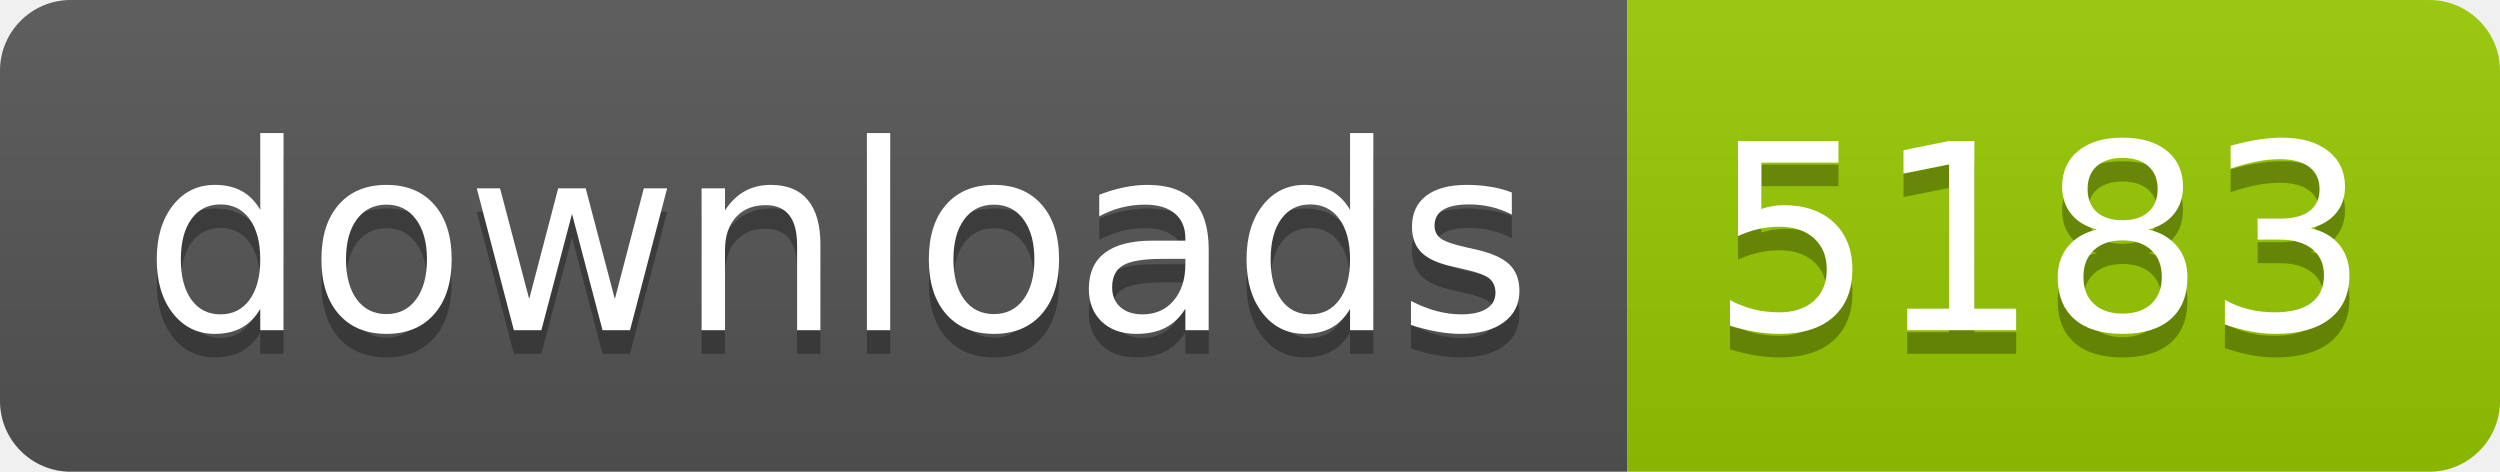
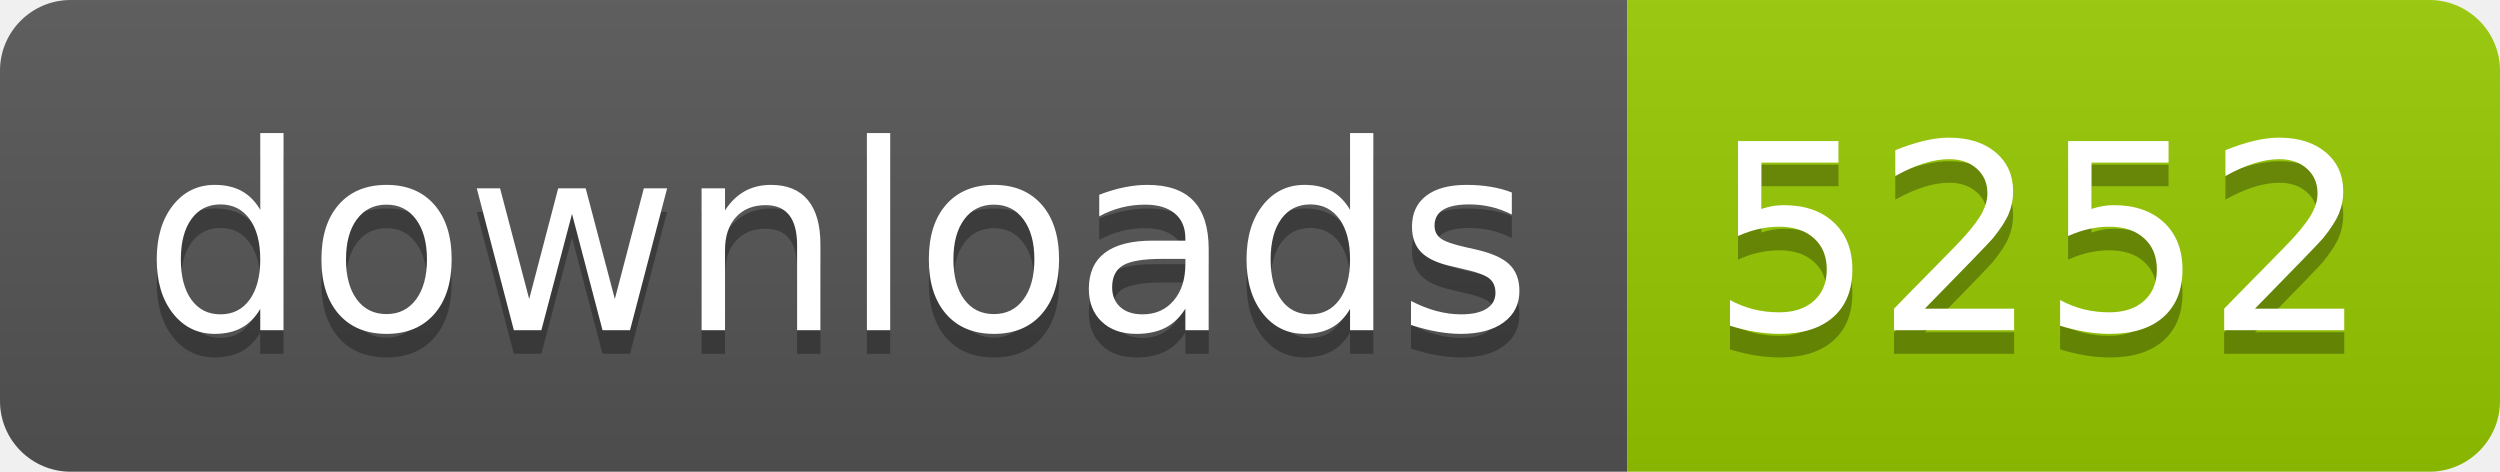
- <svg xmlns="http://www.w3.org/2000/svg" width="106" height="20" role="img" aria-label="downloads: 5183">
+ <svg xmlns="http://www.w3.org/2000/svg" width="106" height="20" role="img" aria-label="downloads: 5252">
  <linearGradient id="s" x2="0" y2="100%">
    <stop offset="0" stop-color="#bbb" stop-opacity=".1" />
    <stop offset="1" stop-opacity=".1" />
  </linearGradient>
  <clipPath id="r">
    <rect width="106" height="20" rx="3" fill="#fff" />
  </clipPath>
  <g clip-path="url(#r)">
    <rect width="69" height="20" fill="#555" />
    <rect x="69" width="37" height="20" fill="#97ca00" />
    <rect width="106" height="20" fill="url(#s)" />
  </g>
  <g fill="#fff" text-anchor="middle" font-family="Verdana,Geneva,DejaVu Sans,sans-serif" text-rendering="geometricPrecision" font-size="110">
    <text aria-hidden="true" x="355" y="150" fill="#010101" fill-opacity=".3" transform="scale(.1)" textLength="590">downloads</text>
    <text x="355" y="140" transform="scale(.1)" fill="#fff" textLength="590">downloads</text>
-     <text aria-hidden="true" x="865" y="150" fill="#010101" fill-opacity=".3" transform="scale(.1)" textLength="270">5183</text>
-     <text x="865" y="140" transform="scale(.1)" fill="#fff" textLength="270">5183</text>
+     <text aria-hidden="true" x="865" y="150" fill="#010101" fill-opacity=".3" transform="scale(.1)" textLength="270">5252</text>
+     <text x="865" y="140" transform="scale(.1)" fill="#fff" textLength="270">5252</text>
  </g>
</svg>
